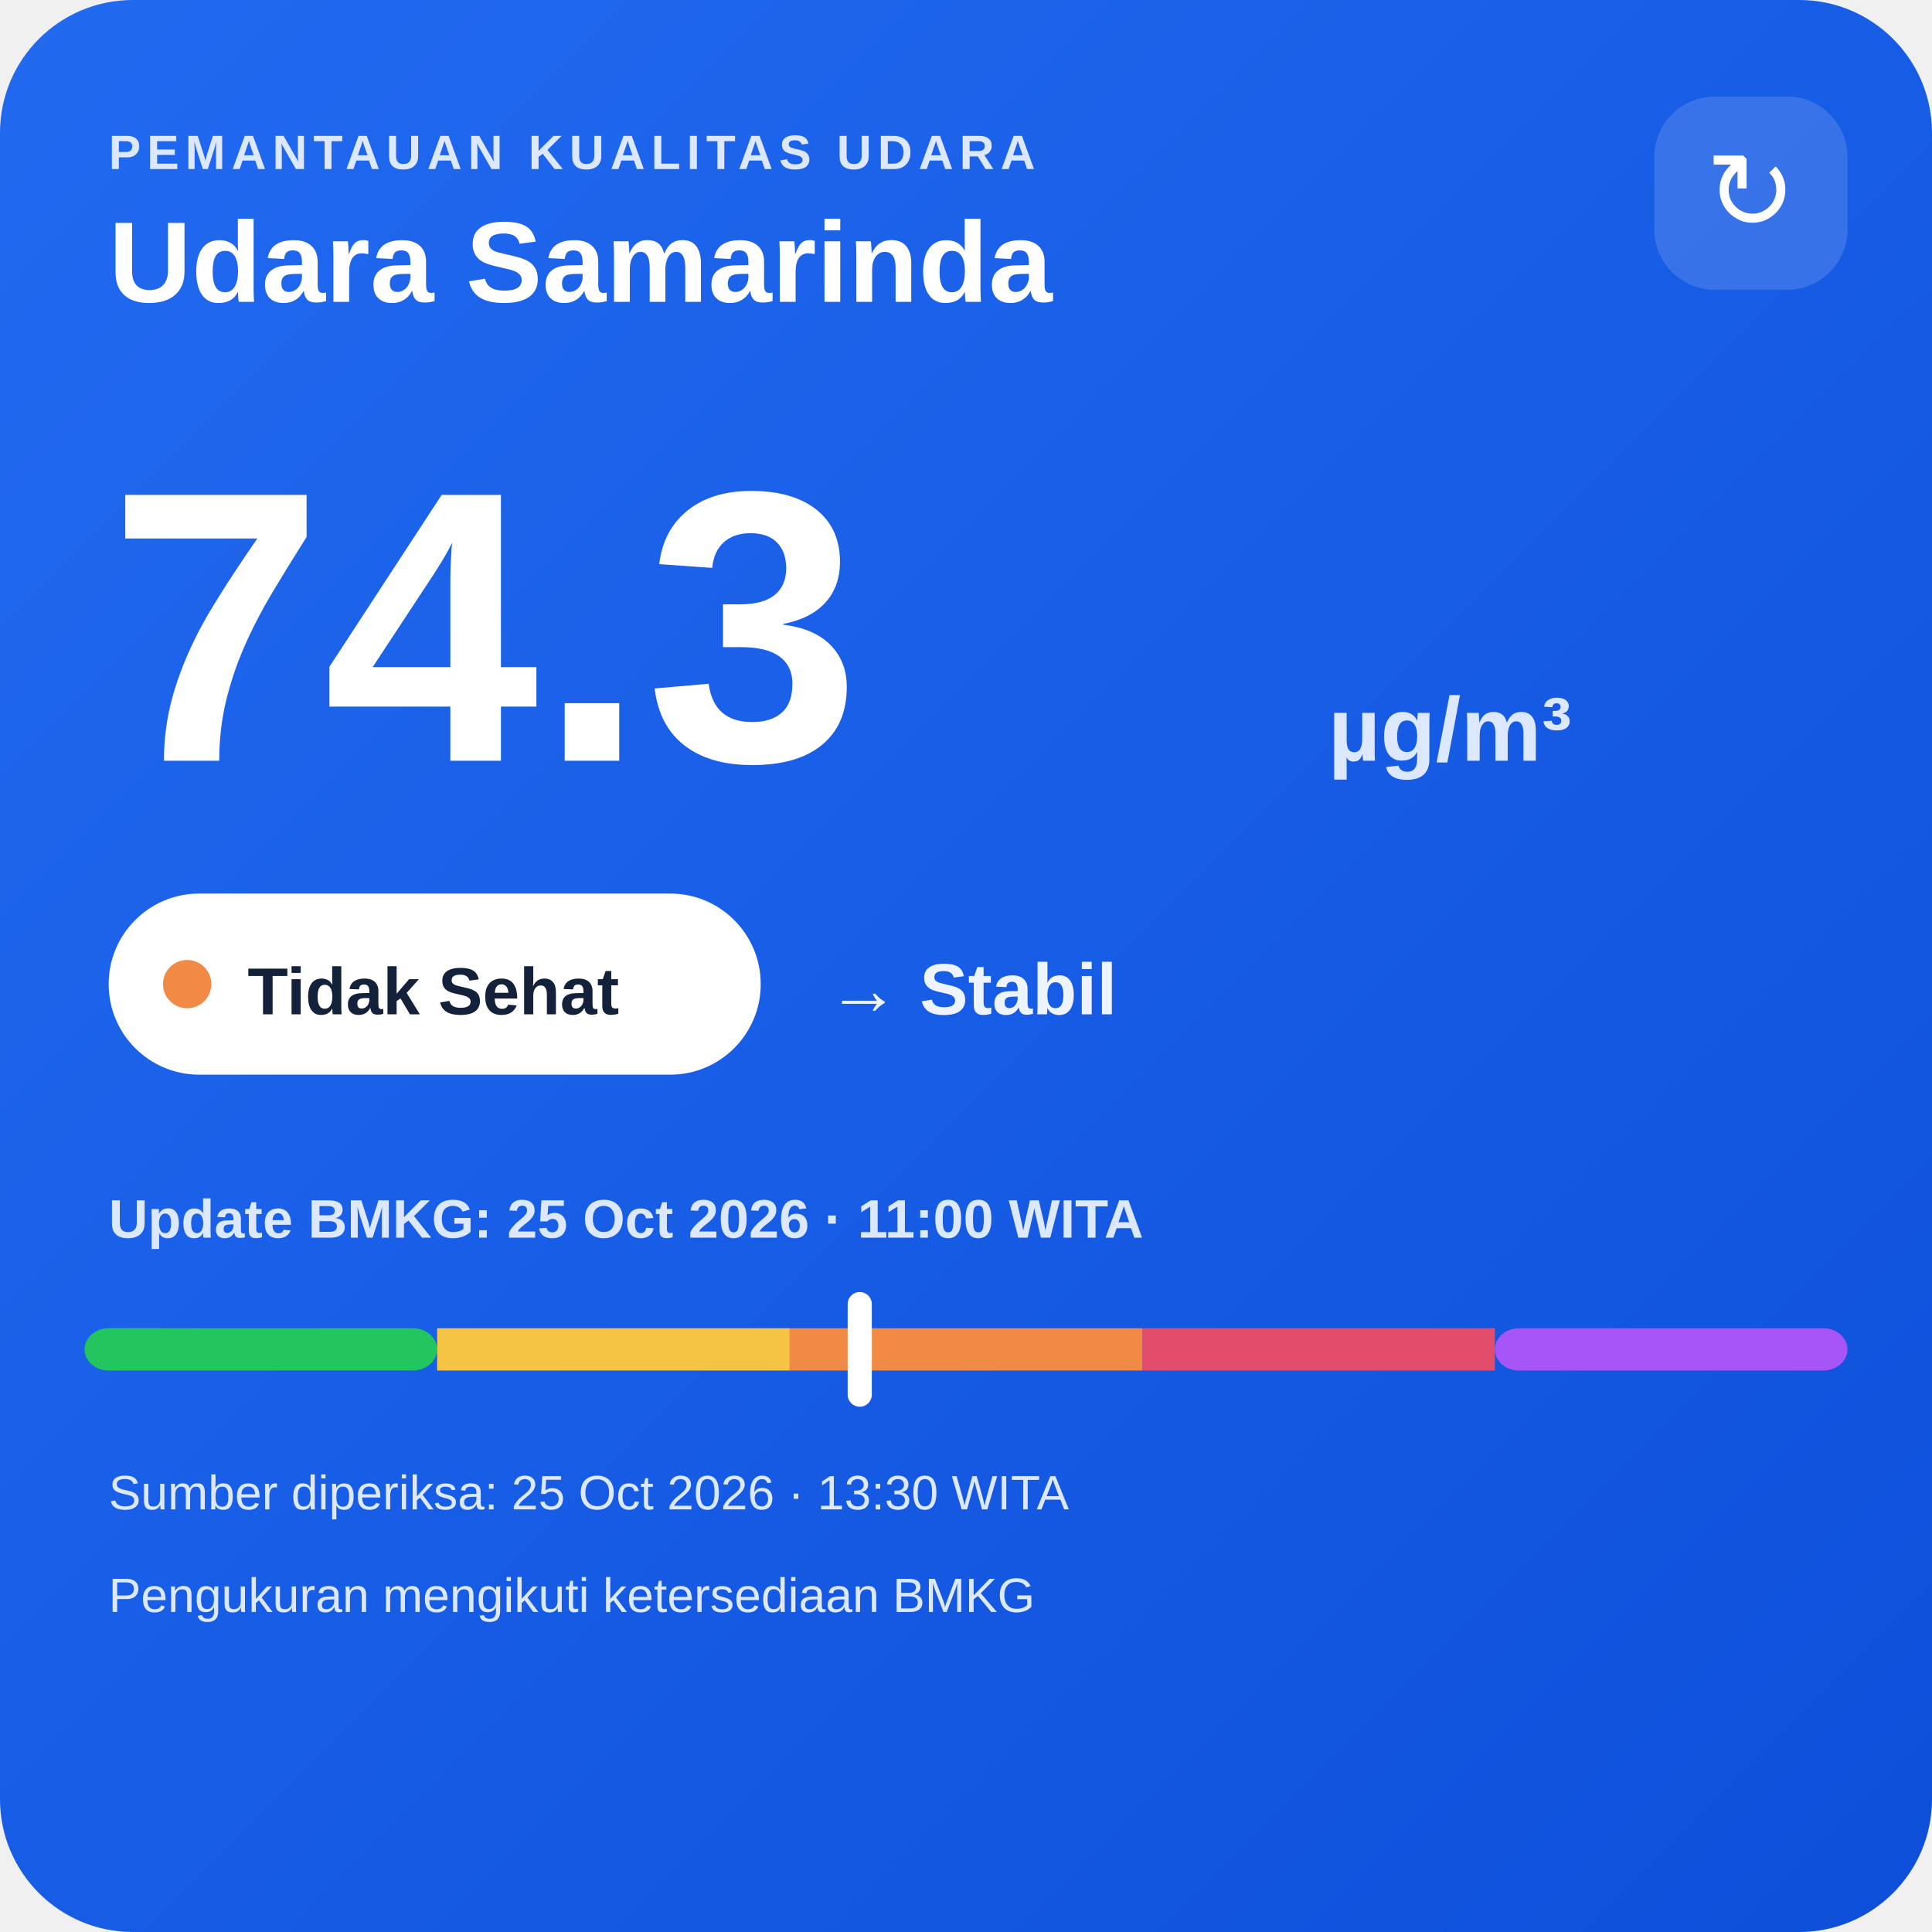
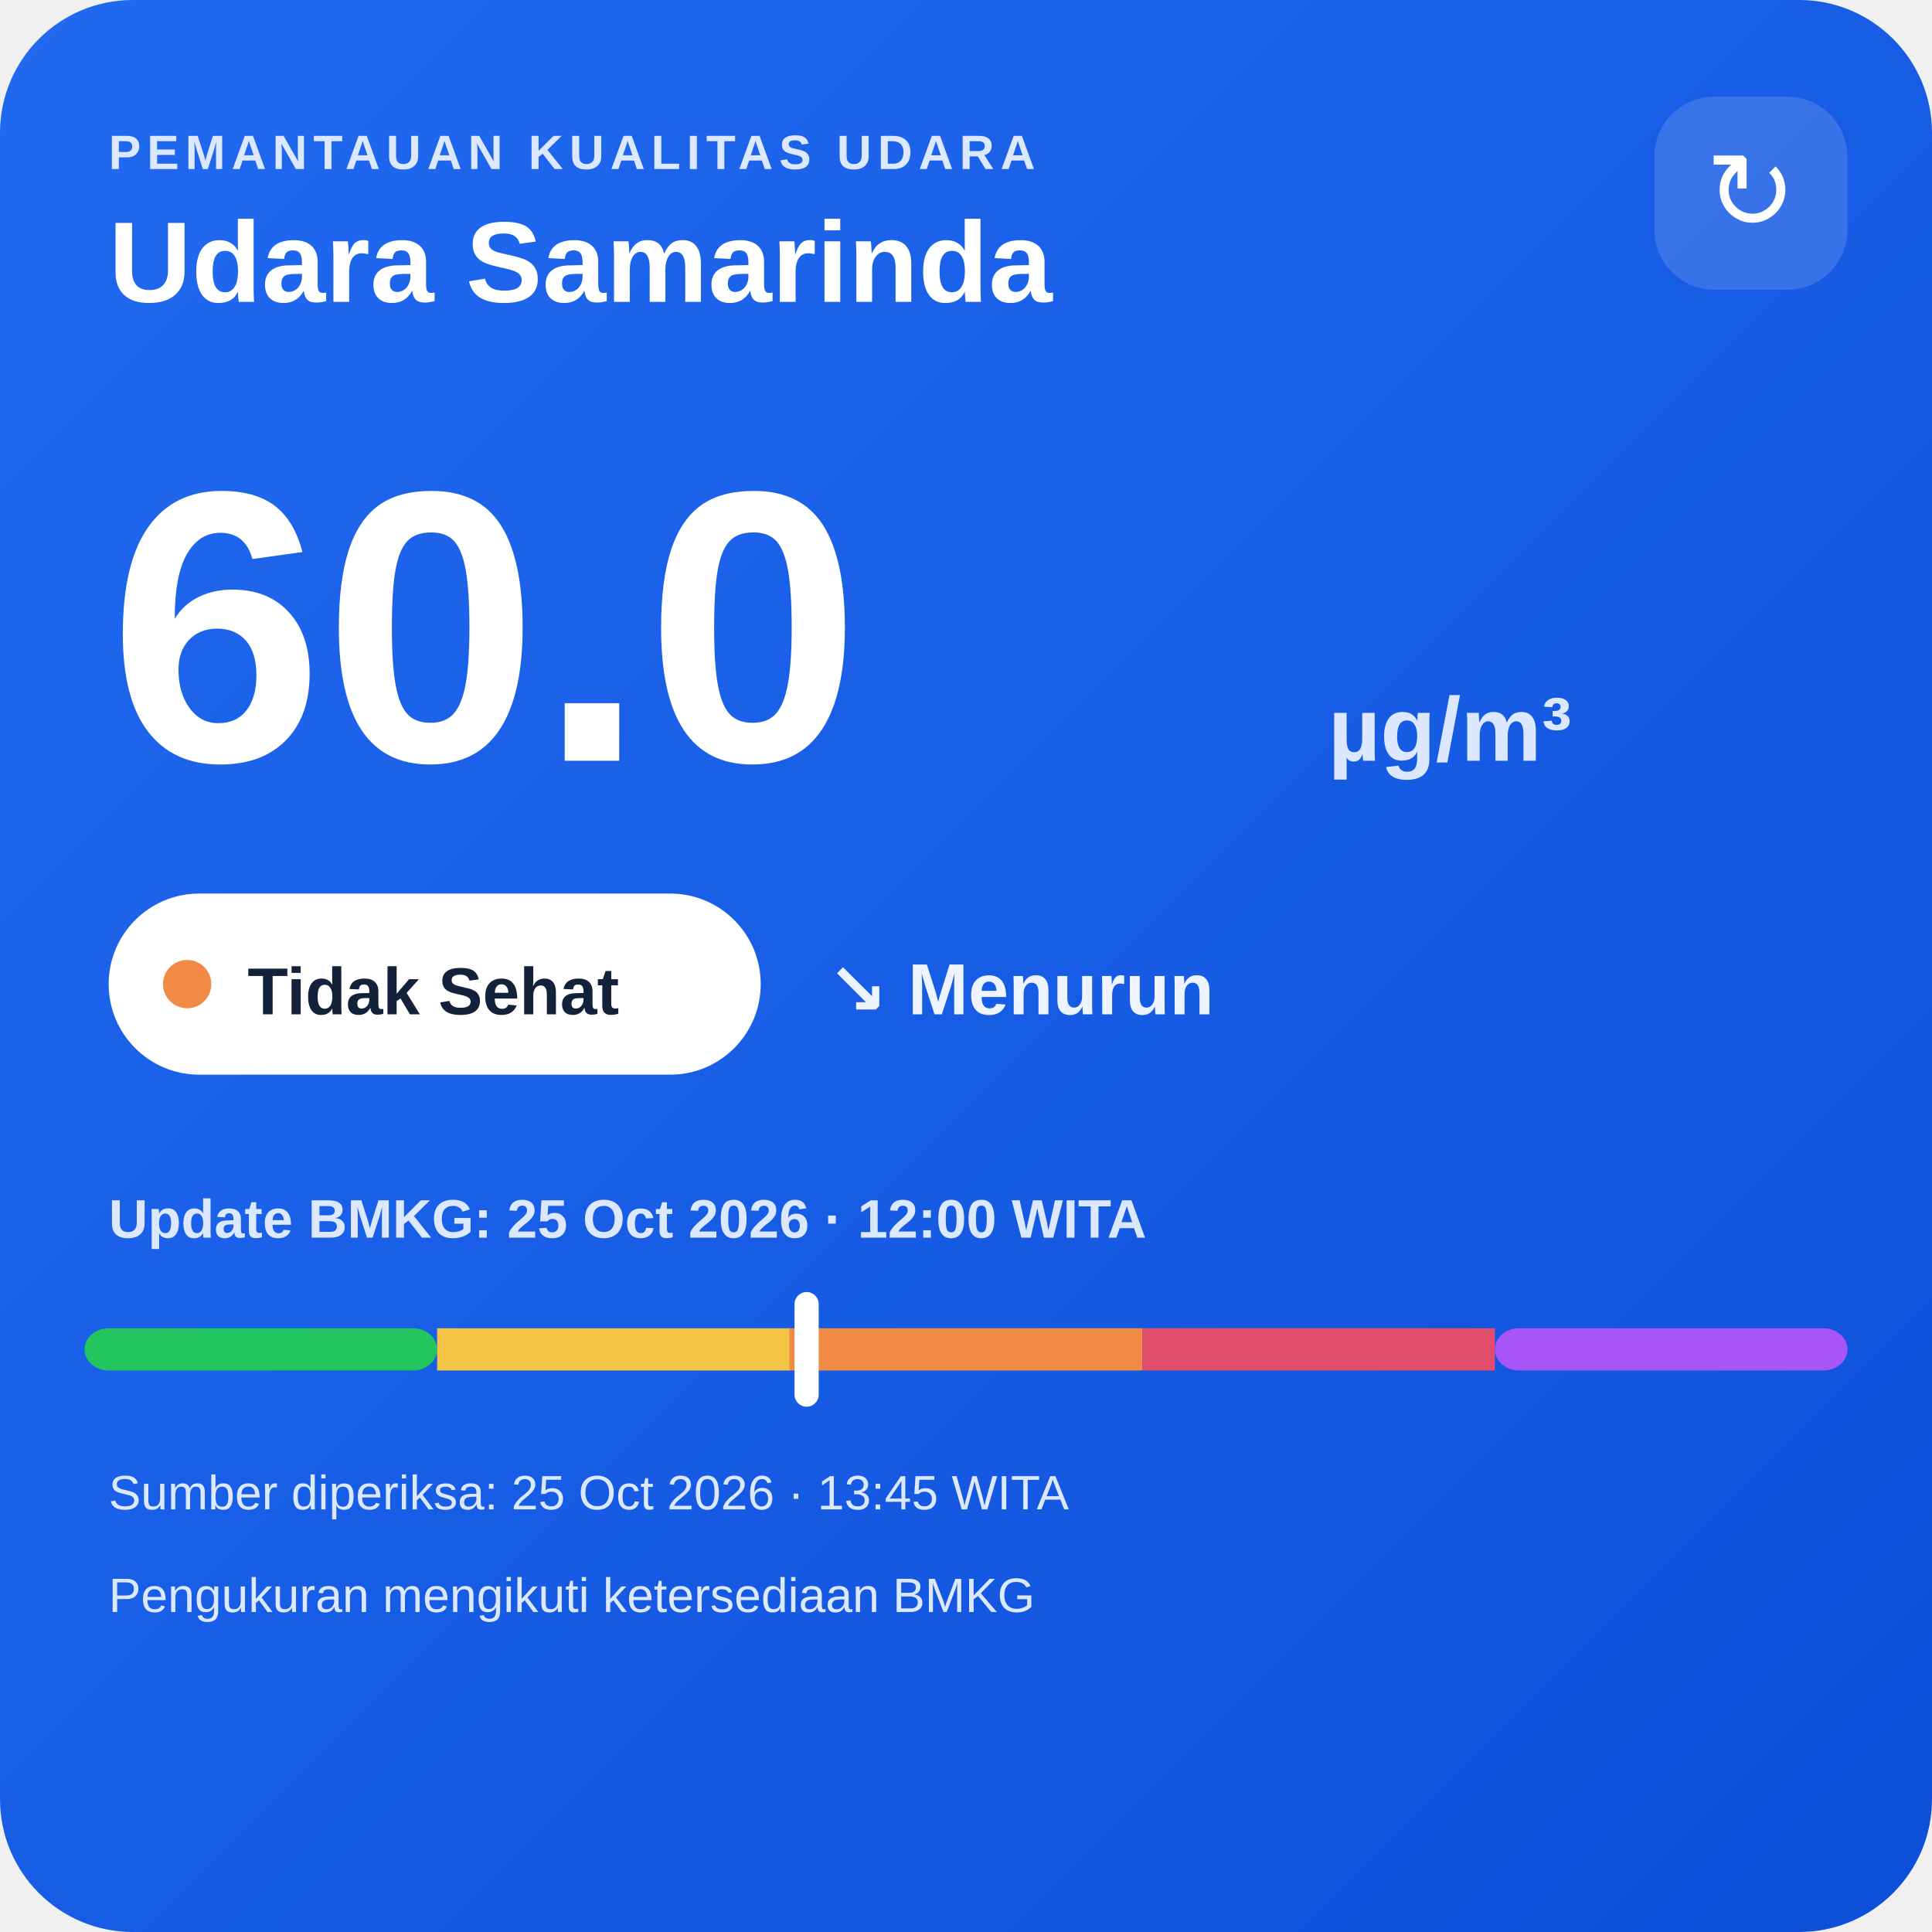
<svg xmlns="http://www.w3.org/2000/svg" width="320" height="320" viewBox="0 0 320 320">
  <defs>
    <linearGradient id="bg" x1="0" y1="0" x2="1" y2="1">
      <stop offset="0" stop-color="#216af0" />
      <stop offset="1" stop-color="#0e4fda" />
    </linearGradient>
  </defs>
  <rect width="320" height="320" rx="22" fill="url(#bg)" />
  <text x="18" y="28" fill="#dce8ff" font-family="Arial,sans-serif" font-size="8" font-weight="700" letter-spacing="1">PEMANTAUAN KUALITAS UDARA</text>
  <text x="18" y="50" fill="#ffffff" font-family="Arial,sans-serif" font-size="19" font-weight="700">Udara Samarinda</text>
  <rect x="274" y="16" width="32" height="32" rx="10" fill="#ffffff" fill-opacity=".14" />
  <text x="290" y="38" text-anchor="middle" fill="#ffffff" font-family="Arial,sans-serif" font-size="18">↻</text>
-   <text x="18" y="126" fill="#ffffff" font-family="Arial,sans-serif" font-size="64" font-weight="800">74.3</text>
+   <text x="18" y="126" fill="#ffffff" font-family="Arial,sans-serif" font-size="64" font-weight="800">60.0</text>
  <text x="220" y="126" fill="#dce8ff" font-family="Arial,sans-serif" font-size="15" font-weight="700">µg/m³</text>
  <rect x="18" y="148" width="108" height="30" rx="15" fill="#ffffff" />
  <circle cx="31" cy="163" r="4" fill="#f08a45" />
  <text x="41" y="168" fill="#13213a" font-family="Arial,sans-serif" font-size="11" font-weight="700">Tidak Sehat</text>
-   <text x="137" y="168" fill="#eef4ff" font-family="Arial,sans-serif" font-size="12" font-weight="700">→ Stabil</text>
-   <text x="18" y="205" fill="#dce8ff" font-family="Arial,sans-serif" font-size="9" font-weight="700">Update BMKG: 25 Oct 2026 · 11:00 WITA</text>
+   <text x="137" y="168" fill="#eef4ff" font-family="Arial,sans-serif" font-size="12" font-weight="700">↘ Menurun</text>
+   <text x="18" y="205" fill="#dce8ff" font-family="Arial,sans-serif" font-size="9" font-weight="700">Update BMKG: 25 Oct 2026 · 12:00 WITA</text>
  <rect x="14" y="220" width="58.4" height="7" rx="4" fill="#22c55e" />
  <rect x="72.4" y="220" width="58.4" height="7" fill="#f6c445" />
  <rect x="130.8" y="220" width="58.4" height="7" fill="#f08a45" />
  <rect x="189.2" y="220" width="58.4" height="7" fill="#e24d6b" />
  <rect x="247.6" y="220" width="58.4" height="7" rx="4" fill="#a855f7" />
-   <rect x="140.4" y="214" width="4" height="19" rx="2" fill="#ffffff" />
-   <text x="18" y="250" fill="#dce8ff" font-family="Arial,sans-serif" font-size="8">Sumber diperiksa: 25 Oct 2026 · 13:30 WITA</text>
+   <rect x="131.6" y="214" width="4" height="19" rx="2" fill="#ffffff" />
+   <text x="18" y="250" fill="#dce8ff" font-family="Arial,sans-serif" font-size="8">Sumber diperiksa: 25 Oct 2026 · 13:45 WITA</text>
  <text x="18" y="267" fill="#dce8ff" font-family="Arial,sans-serif" font-size="8">Pengukuran mengikuti ketersediaan BMKG</text>
</svg>
